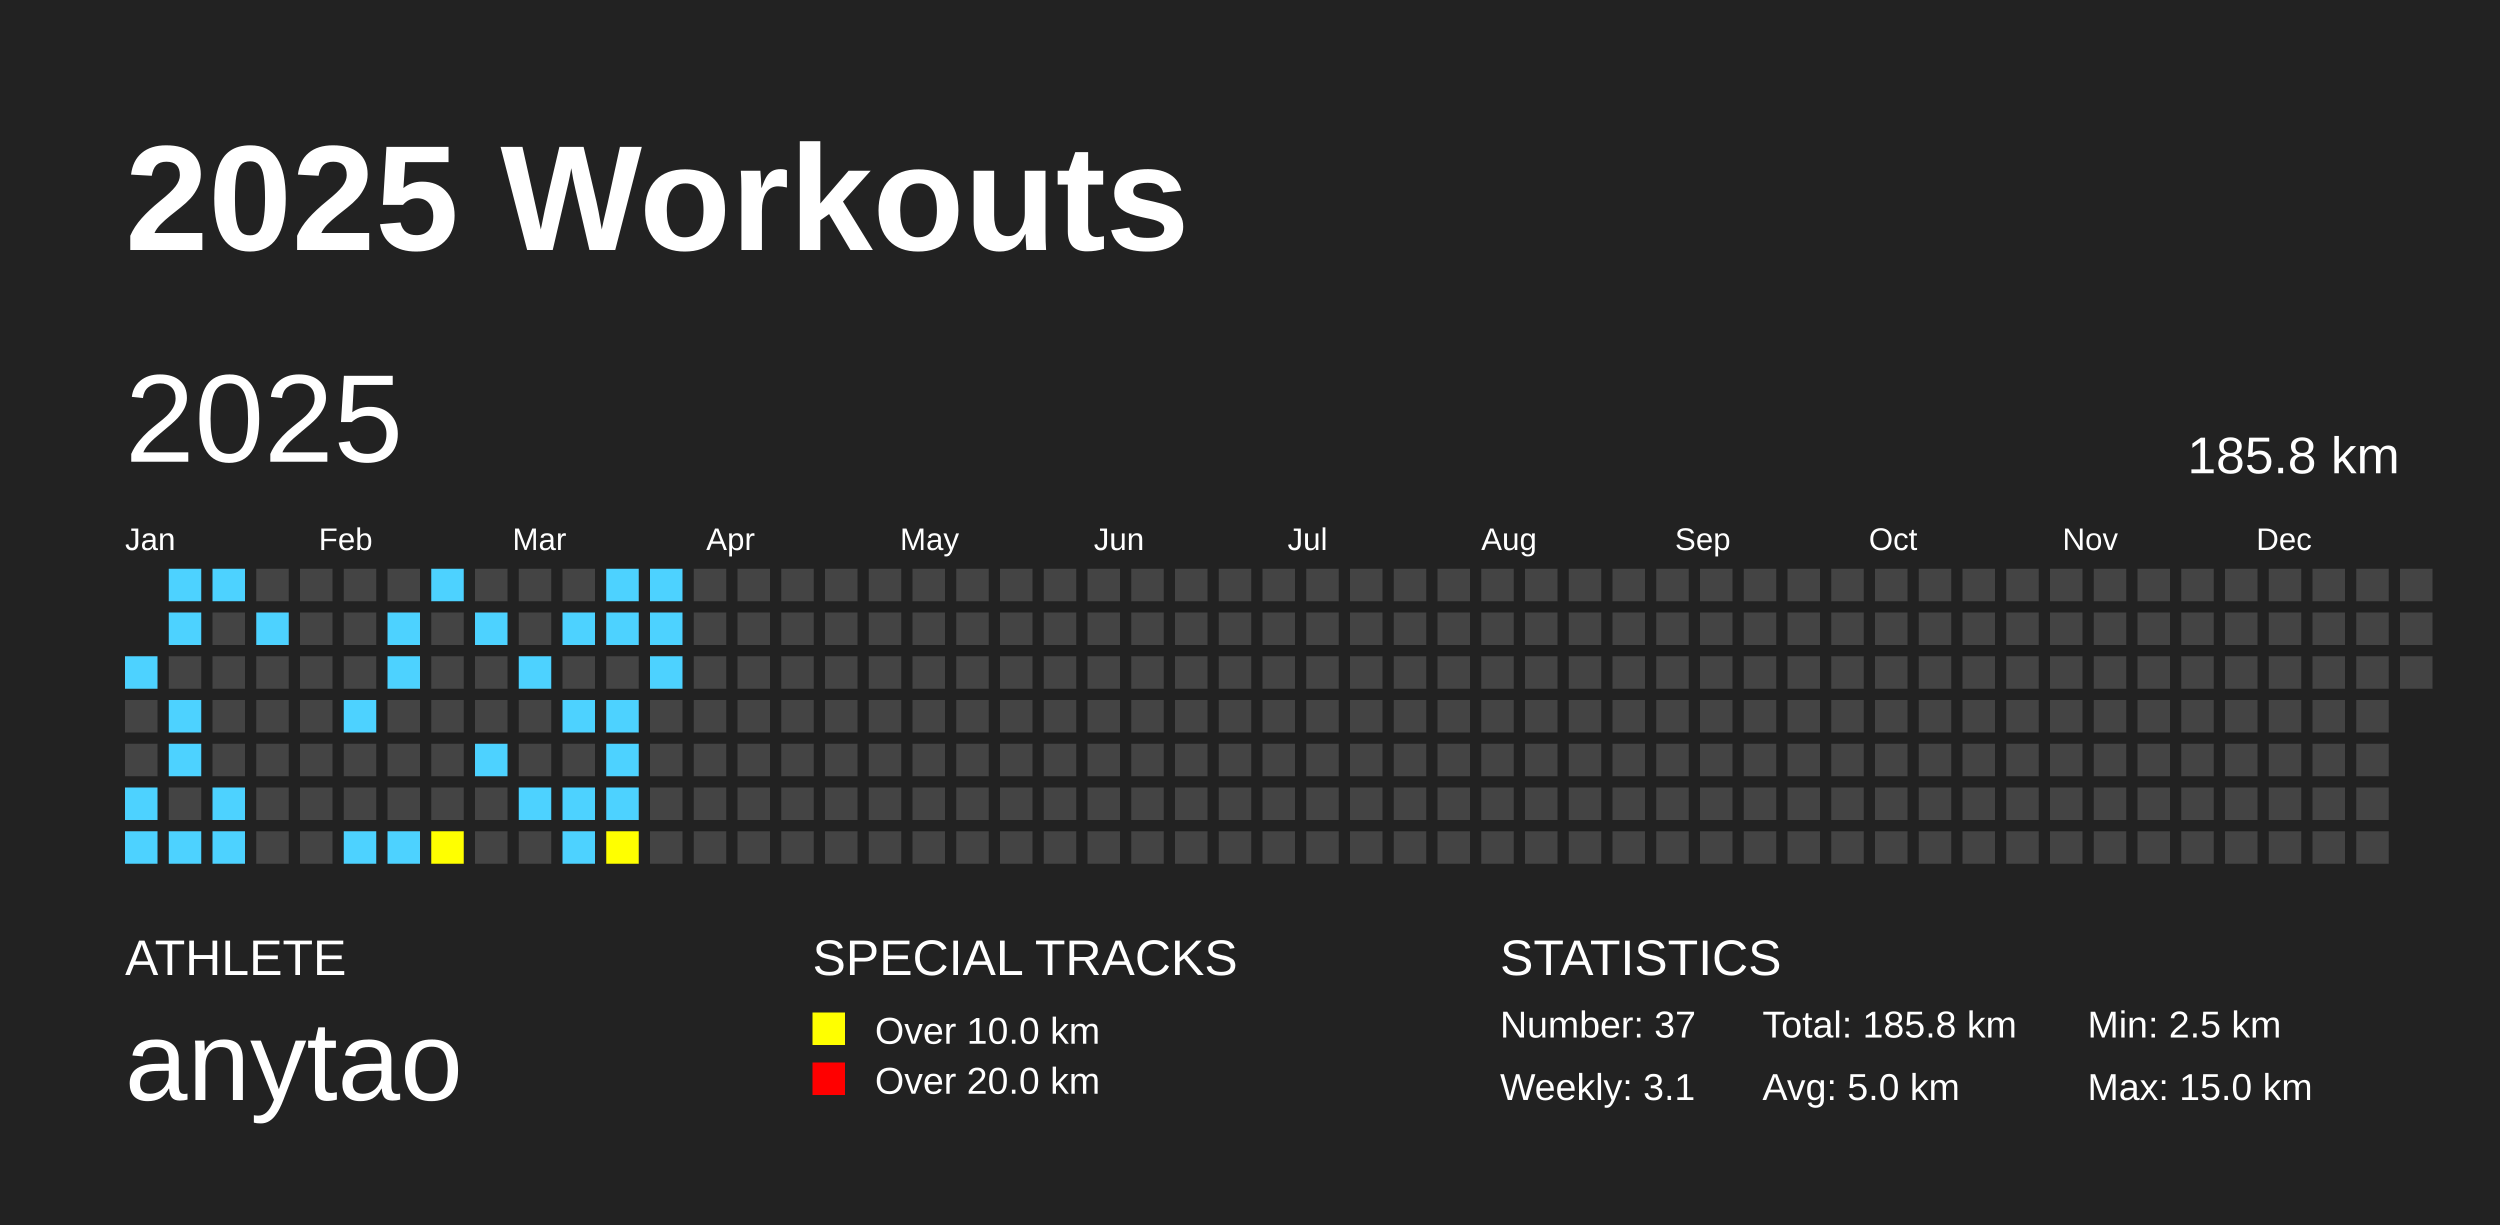
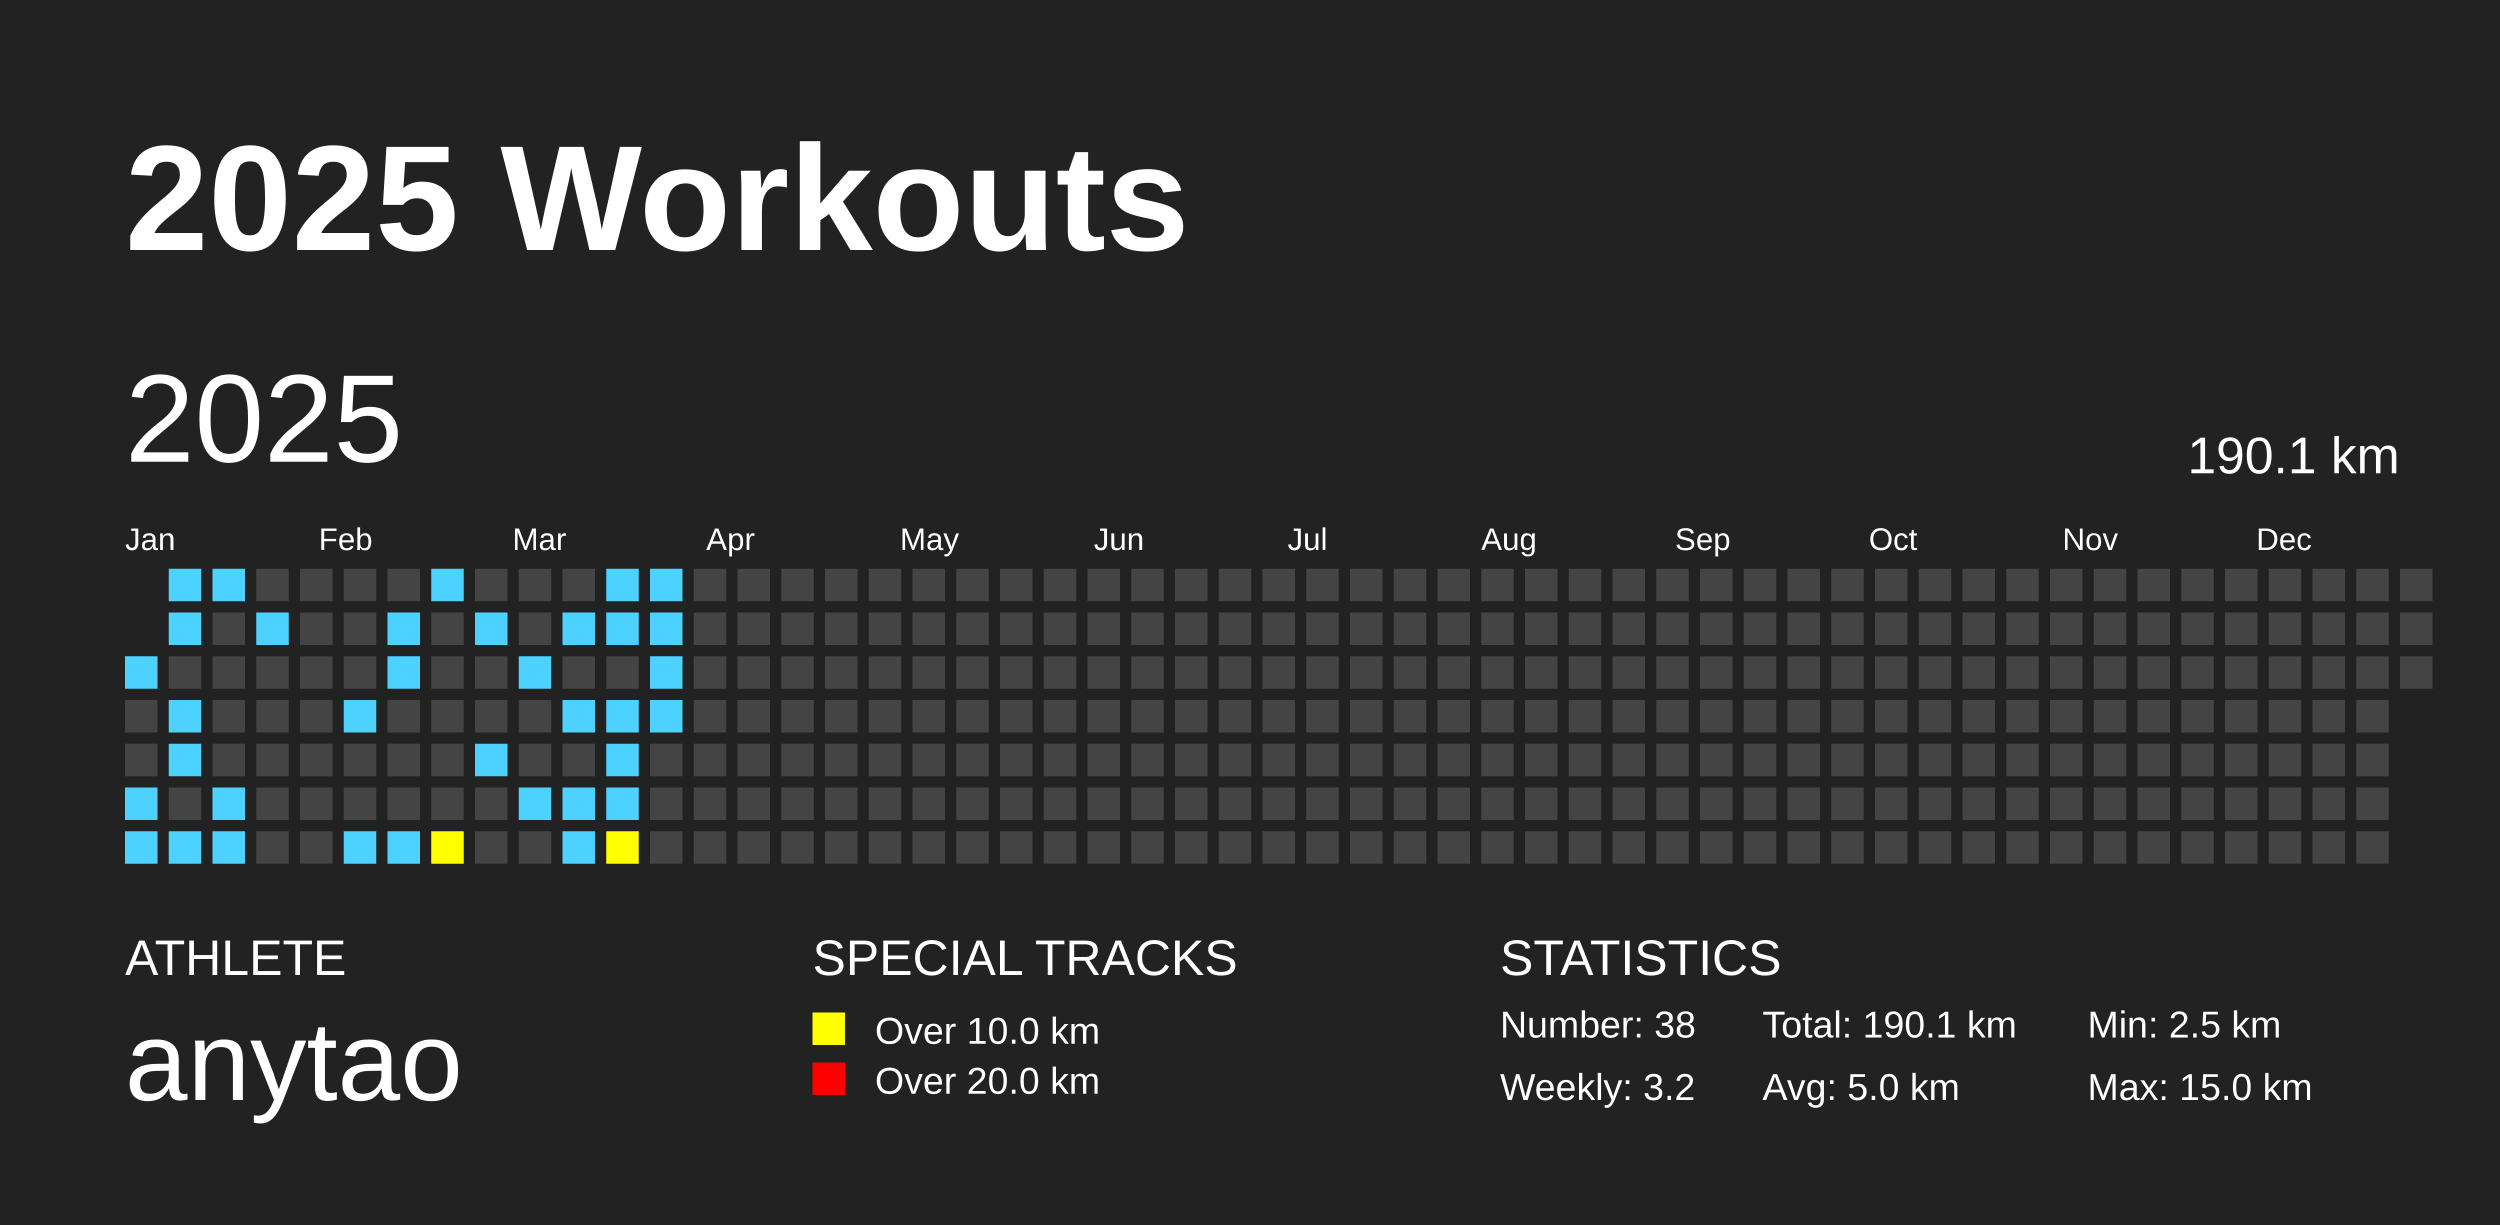
<svg xmlns="http://www.w3.org/2000/svg" baseProfile="full" height="98mm" version="1.1" viewBox="0,0,200,98" width="200mm">
  <defs />
  <rect fill="#222222" height="98" width="200" x="0" y="0" />
  <text fill="#FFFFFF" style="font-size:12px; font-family:Arial; font-weight:bold;" x="10" y="20">2025 Workouts</text>
  <text fill="#FFFFFF" style="font-size:4px; font-family:Arial" x="10" y="78">ATHLETE</text>
  <text fill="#FFFFFF" style="font-size:9px; font-family:Arial" x="10" y="88">anytao</text>
  <text fill="#FFFFFF" style="font-size:4px; font-family:Arial" x="65" y="78">SPECIAL TRACKS</text>
  <rect fill="yellow" height="2.6" width="2.6" x="65" y="81" />
  <text fill="#FFFFFF" style="font-size:3px; font-family:Arial" x="70" y="83.5">Over 10.0 km</text>
  <rect fill="red" height="2.6" width="2.6" x="65" y="85" />
  <text fill="#FFFFFF" style="font-size:3px; font-family:Arial" x="70" y="87.5">Over 20.0 km</text>
  <text fill="#FFFFFF" style="font-size:4px; font-family:Arial" x="120" y="78">STATISTICS</text>
-   <text fill="#FFFFFF" style="font-size:3px; font-family:Arial" x="120" y="83">Number: 37</text>
-   <text fill="#FFFFFF" style="font-size:3px; font-family:Arial" x="120" y="88">Weekly: 3.1</text>
-   <text fill="#FFFFFF" style="font-size:3px; font-family:Arial" x="141" y="83">Total: 185.8 km</text>
+   <text fill="#FFFFFF" style="font-size:3px; font-family:Arial" x="120" y="83">Number: 38</text>
+   <text fill="#FFFFFF" style="font-size:3px; font-family:Arial" x="120" y="88">Weekly: 3.2</text>
+   <text fill="#FFFFFF" style="font-size:3px; font-family:Arial" x="141" y="83">Total: 190.1 km</text>
  <text fill="#FFFFFF" style="font-size:3px; font-family:Arial" x="141" y="88">Avg: 5.0 km</text>
  <text fill="#FFFFFF" style="font-size:3px; font-family:Arial" x="167" y="83">Min: 2.5 km</text>
  <text fill="#FFFFFF" style="font-size:3px; font-family:Arial" x="167" y="88">Max: 15.0 km</text>
  <text dominant-baseline="hanging" fill="#FFFFFF" style="font-size:10.0px; font-family:Arial;" x="10" y="30">2025</text>
-   <text dominant-baseline="hanging" fill="#FFFFFF" style="font-size:4.125px; font-family:Arial;" x="175" y="35">185.8 km</text>
+   <text dominant-baseline="hanging" fill="#FFFFFF" style="font-size:4.125px; font-family:Arial;" x="175" y="35">190.1 km</text>
  <text fill="#FFFFFF" style="font-size:2.5px; font-family:Arial" x="10.0" y="44">Jan</text>
  <text fill="#FFFFFF" style="font-size:2.5px; font-family:Arial" x="25.5" y="44">Feb</text>
  <text fill="#FFFFFF" style="font-size:2.5px; font-family:Arial" x="41.0" y="44">Mar</text>
  <text fill="#FFFFFF" style="font-size:2.5px; font-family:Arial" x="56.5" y="44">Apr</text>
  <text fill="#FFFFFF" style="font-size:2.5px; font-family:Arial" x="72.0" y="44">May</text>
  <text fill="#FFFFFF" style="font-size:2.5px; font-family:Arial" x="87.5" y="44">Jun</text>
  <text fill="#FFFFFF" style="font-size:2.5px; font-family:Arial" x="103.0" y="44">Jul</text>
  <text fill="#FFFFFF" style="font-size:2.5px; font-family:Arial" x="118.5" y="44">Aug</text>
  <text fill="#FFFFFF" style="font-size:2.5px; font-family:Arial" x="134.0" y="44">Sep</text>
  <text fill="#FFFFFF" style="font-size:2.5px; font-family:Arial" x="149.5" y="44">Oct</text>
  <text fill="#FFFFFF" style="font-size:2.5px; font-family:Arial" x="165.0" y="44">Nov</text>
  <text fill="#FFFFFF" style="font-size:2.5px; font-family:Arial" x="180.5" y="44">Dec</text>
  <rect fill="#4DD2FF" height="2.6" width="2.6" x="10.0" y="52.5" />
  <rect fill="#444444" height="2.6" width="2.6" x="10.0" y="56.0" />
  <rect fill="#444444" height="2.6" width="2.6" x="10.0" y="59.5" />
  <rect fill="#4DD2FF" height="2.6" width="2.6" x="10.0" y="63.0" />
  <rect fill="#4DD2FF" height="2.6" width="2.6" x="10.0" y="66.5" />
  <rect fill="#4DD2FF" height="2.6" width="2.6" x="13.5" y="45.5" />
  <rect fill="#4DD2FF" height="2.6" width="2.6" x="13.5" y="49.0" />
  <rect fill="#444444" height="2.6" width="2.6" x="13.5" y="52.5" />
  <rect fill="#4DD2FF" height="2.6" width="2.6" x="13.5" y="56.0" />
  <rect fill="#4DD2FF" height="2.6" width="2.6" x="13.5" y="59.5" />
  <rect fill="#444444" height="2.6" width="2.6" x="13.5" y="63.0" />
  <rect fill="#4DD2FF" height="2.6" width="2.6" x="13.5" y="66.5" />
  <rect fill="#4DD2FF" height="2.6" width="2.6" x="17.0" y="45.5" />
  <rect fill="#444444" height="2.6" width="2.6" x="17.0" y="49.0" />
  <rect fill="#444444" height="2.6" width="2.6" x="17.0" y="52.5" />
  <rect fill="#444444" height="2.6" width="2.6" x="17.0" y="56.0" />
  <rect fill="#444444" height="2.6" width="2.6" x="17.0" y="59.5" />
  <rect fill="#4DD2FF" height="2.6" width="2.6" x="17.0" y="63.0" />
  <rect fill="#4DD2FF" height="2.6" width="2.6" x="17.0" y="66.5" />
  <rect fill="#444444" height="2.6" width="2.6" x="20.5" y="45.5" />
  <rect fill="#4DD2FF" height="2.6" width="2.6" x="20.5" y="49.0" />
  <rect fill="#444444" height="2.6" width="2.6" x="20.5" y="52.5" />
  <rect fill="#444444" height="2.6" width="2.6" x="20.5" y="56.0" />
  <rect fill="#444444" height="2.6" width="2.6" x="20.5" y="59.5" />
  <rect fill="#444444" height="2.6" width="2.6" x="20.5" y="63.0" />
  <rect fill="#444444" height="2.6" width="2.6" x="20.5" y="66.5" />
  <rect fill="#444444" height="2.6" width="2.6" x="24.0" y="45.5" />
  <rect fill="#444444" height="2.6" width="2.6" x="24.0" y="49.0" />
  <rect fill="#444444" height="2.6" width="2.6" x="24.0" y="52.5" />
  <rect fill="#444444" height="2.6" width="2.6" x="24.0" y="56.0" />
  <rect fill="#444444" height="2.6" width="2.6" x="24.0" y="59.5" />
  <rect fill="#444444" height="2.6" width="2.6" x="24.0" y="63.0" />
  <rect fill="#444444" height="2.6" width="2.6" x="24.0" y="66.5" />
  <rect fill="#444444" height="2.6" width="2.6" x="27.5" y="45.5" />
  <rect fill="#444444" height="2.6" width="2.6" x="27.5" y="49.0" />
  <rect fill="#444444" height="2.6" width="2.6" x="27.5" y="52.5" />
  <rect fill="#4DD2FF" height="2.6" width="2.6" x="27.5" y="56.0" />
  <rect fill="#444444" height="2.6" width="2.6" x="27.5" y="59.5" />
  <rect fill="#444444" height="2.6" width="2.6" x="27.5" y="63.0" />
  <rect fill="#4DD2FF" height="2.6" width="2.6" x="27.5" y="66.5" />
  <rect fill="#444444" height="2.6" width="2.6" x="31.0" y="45.5" />
  <rect fill="#4DD2FF" height="2.6" width="2.6" x="31.0" y="49.0" />
  <rect fill="#4DD2FF" height="2.6" width="2.6" x="31.0" y="52.5" />
  <rect fill="#444444" height="2.6" width="2.6" x="31.0" y="56.0" />
  <rect fill="#444444" height="2.6" width="2.6" x="31.0" y="59.5" />
  <rect fill="#444444" height="2.6" width="2.6" x="31.0" y="63.0" />
  <rect fill="#4DD2FF" height="2.6" width="2.6" x="31.0" y="66.5" />
  <rect fill="#4DD2FF" height="2.6" width="2.6" x="34.5" y="45.5" />
  <rect fill="#444444" height="2.6" width="2.6" x="34.5" y="49.0" />
  <rect fill="#444444" height="2.6" width="2.6" x="34.5" y="52.5" />
  <rect fill="#444444" height="2.6" width="2.6" x="34.5" y="56.0" />
  <rect fill="#444444" height="2.6" width="2.6" x="34.5" y="59.5" />
  <rect fill="#444444" height="2.6" width="2.6" x="34.5" y="63.0" />
  <rect fill="yellow" height="2.6" width="2.6" x="34.5" y="66.5" />
  <rect fill="#444444" height="2.6" width="2.6" x="38.0" y="45.5" />
  <rect fill="#4DD2FF" height="2.6" width="2.6" x="38.0" y="49.0" />
  <rect fill="#444444" height="2.6" width="2.6" x="38.0" y="52.5" />
  <rect fill="#444444" height="2.6" width="2.6" x="38.0" y="56.0" />
  <rect fill="#4DD2FF" height="2.6" width="2.6" x="38.0" y="59.5" />
  <rect fill="#444444" height="2.6" width="2.6" x="38.0" y="63.0" />
  <rect fill="#444444" height="2.6" width="2.6" x="38.0" y="66.5" />
  <rect fill="#444444" height="2.6" width="2.6" x="41.5" y="45.5" />
  <rect fill="#444444" height="2.6" width="2.6" x="41.5" y="49.0" />
  <rect fill="#4DD2FF" height="2.6" width="2.6" x="41.5" y="52.5" />
  <rect fill="#444444" height="2.6" width="2.6" x="41.5" y="56.0" />
  <rect fill="#444444" height="2.6" width="2.6" x="41.5" y="59.5" />
  <rect fill="#4DD2FF" height="2.6" width="2.6" x="41.5" y="63.0" />
  <rect fill="#444444" height="2.6" width="2.6" x="41.5" y="66.5" />
  <rect fill="#444444" height="2.6" width="2.6" x="45.0" y="45.5" />
  <rect fill="#4DD2FF" height="2.6" width="2.6" x="45.0" y="49.0" />
  <rect fill="#444444" height="2.6" width="2.6" x="45.0" y="52.5" />
  <rect fill="#4DD2FF" height="2.6" width="2.6" x="45.0" y="56.0" />
  <rect fill="#444444" height="2.6" width="2.6" x="45.0" y="59.5" />
  <rect fill="#4DD2FF" height="2.6" width="2.6" x="45.0" y="63.0" />
  <rect fill="#4DD2FF" height="2.6" width="2.6" x="45.0" y="66.5" />
  <rect fill="#4DD2FF" height="2.6" width="2.6" x="48.5" y="45.5" />
  <rect fill="#4DD2FF" height="2.6" width="2.6" x="48.5" y="49.0" />
  <rect fill="#444444" height="2.6" width="2.6" x="48.5" y="52.5" />
  <rect fill="#4DD2FF" height="2.6" width="2.6" x="48.5" y="56.0" />
  <rect fill="#4DD2FF" height="2.6" width="2.6" x="48.5" y="59.5" />
  <rect fill="#4DD2FF" height="2.6" width="2.6" x="48.5" y="63.0" />
  <rect fill="yellow" height="2.6" width="2.6" x="48.5" y="66.5" />
  <rect fill="#4DD2FF" height="2.6" width="2.6" x="52.0" y="45.5" />
  <rect fill="#4DD2FF" height="2.6" width="2.6" x="52.0" y="49.0" />
  <rect fill="#4DD2FF" height="2.6" width="2.6" x="52.0" y="52.5" />
-   <rect fill="#444444" height="2.6" width="2.6" x="52.0" y="56.0" />
+   <rect fill="#4DD2FF" height="2.6" width="2.6" x="52.0" y="56.0" />
  <rect fill="#444444" height="2.6" width="2.6" x="52.0" y="59.5" />
  <rect fill="#444444" height="2.6" width="2.6" x="52.0" y="63.0" />
  <rect fill="#444444" height="2.6" width="2.6" x="52.0" y="66.5" />
  <rect fill="#444444" height="2.6" width="2.6" x="55.5" y="45.5" />
  <rect fill="#444444" height="2.6" width="2.6" x="55.5" y="49.0" />
  <rect fill="#444444" height="2.6" width="2.6" x="55.5" y="52.5" />
  <rect fill="#444444" height="2.6" width="2.6" x="55.5" y="56.0" />
  <rect fill="#444444" height="2.6" width="2.6" x="55.5" y="59.5" />
  <rect fill="#444444" height="2.6" width="2.6" x="55.5" y="63.0" />
  <rect fill="#444444" height="2.6" width="2.6" x="55.5" y="66.5" />
  <rect fill="#444444" height="2.6" width="2.6" x="59.0" y="45.5" />
  <rect fill="#444444" height="2.6" width="2.6" x="59.0" y="49.0" />
  <rect fill="#444444" height="2.6" width="2.6" x="59.0" y="52.5" />
  <rect fill="#444444" height="2.6" width="2.6" x="59.0" y="56.0" />
  <rect fill="#444444" height="2.6" width="2.6" x="59.0" y="59.5" />
  <rect fill="#444444" height="2.6" width="2.6" x="59.0" y="63.0" />
  <rect fill="#444444" height="2.6" width="2.6" x="59.0" y="66.5" />
  <rect fill="#444444" height="2.6" width="2.6" x="62.5" y="45.5" />
  <rect fill="#444444" height="2.6" width="2.6" x="62.5" y="49.0" />
  <rect fill="#444444" height="2.6" width="2.6" x="62.5" y="52.5" />
  <rect fill="#444444" height="2.6" width="2.6" x="62.5" y="56.0" />
  <rect fill="#444444" height="2.6" width="2.6" x="62.5" y="59.5" />
  <rect fill="#444444" height="2.6" width="2.6" x="62.5" y="63.0" />
  <rect fill="#444444" height="2.6" width="2.6" x="62.5" y="66.5" />
  <rect fill="#444444" height="2.6" width="2.6" x="66.0" y="45.5" />
  <rect fill="#444444" height="2.6" width="2.6" x="66.0" y="49.0" />
  <rect fill="#444444" height="2.6" width="2.6" x="66.0" y="52.5" />
  <rect fill="#444444" height="2.6" width="2.6" x="66.0" y="56.0" />
  <rect fill="#444444" height="2.6" width="2.6" x="66.0" y="59.5" />
  <rect fill="#444444" height="2.6" width="2.6" x="66.0" y="63.0" />
  <rect fill="#444444" height="2.6" width="2.6" x="66.0" y="66.5" />
  <rect fill="#444444" height="2.6" width="2.6" x="69.5" y="45.5" />
  <rect fill="#444444" height="2.6" width="2.6" x="69.5" y="49.0" />
  <rect fill="#444444" height="2.6" width="2.6" x="69.5" y="52.5" />
  <rect fill="#444444" height="2.6" width="2.6" x="69.5" y="56.0" />
  <rect fill="#444444" height="2.6" width="2.6" x="69.5" y="59.5" />
  <rect fill="#444444" height="2.6" width="2.6" x="69.5" y="63.0" />
  <rect fill="#444444" height="2.6" width="2.6" x="69.5" y="66.5" />
  <rect fill="#444444" height="2.6" width="2.6" x="73.0" y="45.5" />
  <rect fill="#444444" height="2.6" width="2.6" x="73.0" y="49.0" />
  <rect fill="#444444" height="2.6" width="2.6" x="73.0" y="52.5" />
  <rect fill="#444444" height="2.6" width="2.6" x="73.0" y="56.0" />
  <rect fill="#444444" height="2.6" width="2.6" x="73.0" y="59.5" />
  <rect fill="#444444" height="2.6" width="2.6" x="73.0" y="63.0" />
  <rect fill="#444444" height="2.6" width="2.6" x="73.0" y="66.5" />
  <rect fill="#444444" height="2.6" width="2.6" x="76.5" y="45.5" />
  <rect fill="#444444" height="2.6" width="2.6" x="76.5" y="49.0" />
  <rect fill="#444444" height="2.6" width="2.6" x="76.5" y="52.5" />
  <rect fill="#444444" height="2.6" width="2.6" x="76.5" y="56.0" />
  <rect fill="#444444" height="2.6" width="2.6" x="76.5" y="59.5" />
  <rect fill="#444444" height="2.6" width="2.6" x="76.5" y="63.0" />
  <rect fill="#444444" height="2.6" width="2.6" x="76.5" y="66.5" />
  <rect fill="#444444" height="2.6" width="2.6" x="80.0" y="45.5" />
  <rect fill="#444444" height="2.6" width="2.6" x="80.0" y="49.0" />
  <rect fill="#444444" height="2.6" width="2.6" x="80.0" y="52.5" />
  <rect fill="#444444" height="2.6" width="2.6" x="80.0" y="56.0" />
  <rect fill="#444444" height="2.6" width="2.6" x="80.0" y="59.5" />
  <rect fill="#444444" height="2.6" width="2.6" x="80.0" y="63.0" />
  <rect fill="#444444" height="2.6" width="2.6" x="80.0" y="66.5" />
  <rect fill="#444444" height="2.6" width="2.6" x="83.5" y="45.5" />
  <rect fill="#444444" height="2.6" width="2.6" x="83.5" y="49.0" />
  <rect fill="#444444" height="2.6" width="2.6" x="83.5" y="52.5" />
  <rect fill="#444444" height="2.6" width="2.6" x="83.5" y="56.0" />
  <rect fill="#444444" height="2.6" width="2.6" x="83.5" y="59.5" />
  <rect fill="#444444" height="2.6" width="2.6" x="83.5" y="63.0" />
  <rect fill="#444444" height="2.6" width="2.6" x="83.5" y="66.5" />
  <rect fill="#444444" height="2.6" width="2.6" x="87.0" y="45.5" />
  <rect fill="#444444" height="2.6" width="2.6" x="87.0" y="49.0" />
  <rect fill="#444444" height="2.6" width="2.6" x="87.0" y="52.5" />
  <rect fill="#444444" height="2.6" width="2.6" x="87.0" y="56.0" />
  <rect fill="#444444" height="2.6" width="2.6" x="87.0" y="59.5" />
  <rect fill="#444444" height="2.6" width="2.6" x="87.0" y="63.0" />
  <rect fill="#444444" height="2.6" width="2.6" x="87.0" y="66.5" />
  <rect fill="#444444" height="2.6" width="2.6" x="90.5" y="45.5" />
  <rect fill="#444444" height="2.6" width="2.6" x="90.5" y="49.0" />
  <rect fill="#444444" height="2.6" width="2.6" x="90.5" y="52.5" />
  <rect fill="#444444" height="2.6" width="2.6" x="90.5" y="56.0" />
  <rect fill="#444444" height="2.6" width="2.6" x="90.5" y="59.5" />
  <rect fill="#444444" height="2.6" width="2.6" x="90.5" y="63.0" />
  <rect fill="#444444" height="2.6" width="2.6" x="90.5" y="66.5" />
  <rect fill="#444444" height="2.6" width="2.6" x="94.0" y="45.5" />
  <rect fill="#444444" height="2.6" width="2.6" x="94.0" y="49.0" />
  <rect fill="#444444" height="2.6" width="2.6" x="94.0" y="52.5" />
  <rect fill="#444444" height="2.6" width="2.6" x="94.0" y="56.0" />
  <rect fill="#444444" height="2.6" width="2.6" x="94.0" y="59.5" />
  <rect fill="#444444" height="2.6" width="2.6" x="94.0" y="63.0" />
  <rect fill="#444444" height="2.6" width="2.6" x="94.0" y="66.5" />
  <rect fill="#444444" height="2.6" width="2.6" x="97.5" y="45.5" />
  <rect fill="#444444" height="2.6" width="2.6" x="97.5" y="49.0" />
  <rect fill="#444444" height="2.6" width="2.6" x="97.5" y="52.5" />
  <rect fill="#444444" height="2.6" width="2.6" x="97.5" y="56.0" />
  <rect fill="#444444" height="2.6" width="2.6" x="97.5" y="59.5" />
  <rect fill="#444444" height="2.6" width="2.6" x="97.5" y="63.0" />
  <rect fill="#444444" height="2.6" width="2.6" x="97.5" y="66.5" />
  <rect fill="#444444" height="2.6" width="2.6" x="101.0" y="45.5" />
  <rect fill="#444444" height="2.6" width="2.6" x="101.0" y="49.0" />
  <rect fill="#444444" height="2.6" width="2.6" x="101.0" y="52.5" />
  <rect fill="#444444" height="2.6" width="2.6" x="101.0" y="56.0" />
  <rect fill="#444444" height="2.6" width="2.6" x="101.0" y="59.5" />
  <rect fill="#444444" height="2.6" width="2.6" x="101.0" y="63.0" />
  <rect fill="#444444" height="2.6" width="2.6" x="101.0" y="66.5" />
  <rect fill="#444444" height="2.6" width="2.6" x="104.5" y="45.5" />
  <rect fill="#444444" height="2.6" width="2.6" x="104.5" y="49.0" />
  <rect fill="#444444" height="2.6" width="2.6" x="104.5" y="52.5" />
  <rect fill="#444444" height="2.6" width="2.6" x="104.5" y="56.0" />
  <rect fill="#444444" height="2.6" width="2.6" x="104.5" y="59.5" />
  <rect fill="#444444" height="2.6" width="2.6" x="104.5" y="63.0" />
  <rect fill="#444444" height="2.6" width="2.6" x="104.5" y="66.5" />
  <rect fill="#444444" height="2.6" width="2.6" x="108.0" y="45.5" />
  <rect fill="#444444" height="2.6" width="2.6" x="108.0" y="49.0" />
  <rect fill="#444444" height="2.6" width="2.6" x="108.0" y="52.5" />
  <rect fill="#444444" height="2.6" width="2.6" x="108.0" y="56.0" />
  <rect fill="#444444" height="2.6" width="2.6" x="108.0" y="59.5" />
  <rect fill="#444444" height="2.6" width="2.6" x="108.0" y="63.0" />
  <rect fill="#444444" height="2.6" width="2.6" x="108.0" y="66.5" />
  <rect fill="#444444" height="2.6" width="2.6" x="111.5" y="45.5" />
  <rect fill="#444444" height="2.6" width="2.6" x="111.5" y="49.0" />
  <rect fill="#444444" height="2.6" width="2.6" x="111.5" y="52.5" />
  <rect fill="#444444" height="2.6" width="2.6" x="111.5" y="56.0" />
  <rect fill="#444444" height="2.6" width="2.6" x="111.5" y="59.5" />
  <rect fill="#444444" height="2.6" width="2.6" x="111.5" y="63.0" />
  <rect fill="#444444" height="2.6" width="2.6" x="111.5" y="66.5" />
  <rect fill="#444444" height="2.6" width="2.6" x="115.0" y="45.5" />
  <rect fill="#444444" height="2.6" width="2.6" x="115.0" y="49.0" />
  <rect fill="#444444" height="2.6" width="2.6" x="115.0" y="52.5" />
  <rect fill="#444444" height="2.6" width="2.6" x="115.0" y="56.0" />
  <rect fill="#444444" height="2.6" width="2.6" x="115.0" y="59.5" />
  <rect fill="#444444" height="2.6" width="2.6" x="115.0" y="63.0" />
  <rect fill="#444444" height="2.6" width="2.6" x="115.0" y="66.5" />
  <rect fill="#444444" height="2.6" width="2.6" x="118.5" y="45.5" />
  <rect fill="#444444" height="2.6" width="2.6" x="118.5" y="49.0" />
  <rect fill="#444444" height="2.6" width="2.6" x="118.5" y="52.5" />
  <rect fill="#444444" height="2.6" width="2.6" x="118.5" y="56.0" />
  <rect fill="#444444" height="2.6" width="2.6" x="118.5" y="59.5" />
  <rect fill="#444444" height="2.6" width="2.6" x="118.5" y="63.0" />
  <rect fill="#444444" height="2.6" width="2.6" x="118.5" y="66.5" />
  <rect fill="#444444" height="2.6" width="2.6" x="122.0" y="45.5" />
  <rect fill="#444444" height="2.6" width="2.6" x="122.0" y="49.0" />
  <rect fill="#444444" height="2.6" width="2.6" x="122.0" y="52.5" />
  <rect fill="#444444" height="2.6" width="2.6" x="122.0" y="56.0" />
  <rect fill="#444444" height="2.6" width="2.6" x="122.0" y="59.5" />
  <rect fill="#444444" height="2.6" width="2.6" x="122.0" y="63.0" />
  <rect fill="#444444" height="2.6" width="2.6" x="122.0" y="66.5" />
  <rect fill="#444444" height="2.6" width="2.6" x="125.5" y="45.5" />
  <rect fill="#444444" height="2.6" width="2.6" x="125.5" y="49.0" />
  <rect fill="#444444" height="2.6" width="2.6" x="125.5" y="52.5" />
  <rect fill="#444444" height="2.6" width="2.6" x="125.5" y="56.0" />
  <rect fill="#444444" height="2.6" width="2.6" x="125.5" y="59.5" />
  <rect fill="#444444" height="2.6" width="2.6" x="125.5" y="63.0" />
  <rect fill="#444444" height="2.6" width="2.6" x="125.5" y="66.5" />
  <rect fill="#444444" height="2.6" width="2.6" x="129.0" y="45.5" />
  <rect fill="#444444" height="2.6" width="2.6" x="129.0" y="49.0" />
  <rect fill="#444444" height="2.6" width="2.6" x="129.0" y="52.5" />
  <rect fill="#444444" height="2.6" width="2.6" x="129.0" y="56.0" />
  <rect fill="#444444" height="2.6" width="2.6" x="129.0" y="59.5" />
  <rect fill="#444444" height="2.6" width="2.6" x="129.0" y="63.0" />
  <rect fill="#444444" height="2.6" width="2.6" x="129.0" y="66.5" />
  <rect fill="#444444" height="2.6" width="2.6" x="132.5" y="45.5" />
  <rect fill="#444444" height="2.6" width="2.6" x="132.5" y="49.0" />
  <rect fill="#444444" height="2.6" width="2.6" x="132.5" y="52.5" />
  <rect fill="#444444" height="2.6" width="2.6" x="132.5" y="56.0" />
  <rect fill="#444444" height="2.6" width="2.6" x="132.5" y="59.5" />
  <rect fill="#444444" height="2.6" width="2.6" x="132.5" y="63.0" />
  <rect fill="#444444" height="2.6" width="2.6" x="132.5" y="66.5" />
  <rect fill="#444444" height="2.6" width="2.6" x="136.0" y="45.5" />
  <rect fill="#444444" height="2.6" width="2.6" x="136.0" y="49.0" />
  <rect fill="#444444" height="2.6" width="2.6" x="136.0" y="52.5" />
  <rect fill="#444444" height="2.6" width="2.6" x="136.0" y="56.0" />
  <rect fill="#444444" height="2.6" width="2.6" x="136.0" y="59.5" />
  <rect fill="#444444" height="2.6" width="2.6" x="136.0" y="63.0" />
  <rect fill="#444444" height="2.6" width="2.6" x="136.0" y="66.5" />
  <rect fill="#444444" height="2.6" width="2.6" x="139.5" y="45.5" />
  <rect fill="#444444" height="2.6" width="2.6" x="139.5" y="49.0" />
  <rect fill="#444444" height="2.6" width="2.6" x="139.5" y="52.5" />
  <rect fill="#444444" height="2.6" width="2.6" x="139.5" y="56.0" />
  <rect fill="#444444" height="2.6" width="2.6" x="139.5" y="59.5" />
  <rect fill="#444444" height="2.6" width="2.6" x="139.5" y="63.0" />
  <rect fill="#444444" height="2.6" width="2.6" x="139.5" y="66.5" />
  <rect fill="#444444" height="2.6" width="2.6" x="143.0" y="45.5" />
  <rect fill="#444444" height="2.6" width="2.6" x="143.0" y="49.0" />
  <rect fill="#444444" height="2.6" width="2.6" x="143.0" y="52.5" />
  <rect fill="#444444" height="2.6" width="2.6" x="143.0" y="56.0" />
  <rect fill="#444444" height="2.6" width="2.6" x="143.0" y="59.5" />
  <rect fill="#444444" height="2.6" width="2.6" x="143.0" y="63.0" />
  <rect fill="#444444" height="2.6" width="2.6" x="143.0" y="66.5" />
  <rect fill="#444444" height="2.6" width="2.6" x="146.5" y="45.5" />
  <rect fill="#444444" height="2.6" width="2.6" x="146.5" y="49.0" />
  <rect fill="#444444" height="2.6" width="2.6" x="146.5" y="52.5" />
  <rect fill="#444444" height="2.6" width="2.6" x="146.5" y="56.0" />
  <rect fill="#444444" height="2.6" width="2.6" x="146.5" y="59.5" />
  <rect fill="#444444" height="2.6" width="2.6" x="146.5" y="63.0" />
  <rect fill="#444444" height="2.6" width="2.6" x="146.5" y="66.5" />
  <rect fill="#444444" height="2.6" width="2.6" x="150.0" y="45.5" />
  <rect fill="#444444" height="2.6" width="2.6" x="150.0" y="49.0" />
  <rect fill="#444444" height="2.6" width="2.6" x="150.0" y="52.5" />
  <rect fill="#444444" height="2.6" width="2.6" x="150.0" y="56.0" />
  <rect fill="#444444" height="2.6" width="2.6" x="150.0" y="59.5" />
  <rect fill="#444444" height="2.6" width="2.6" x="150.0" y="63.0" />
  <rect fill="#444444" height="2.6" width="2.6" x="150.0" y="66.5" />
  <rect fill="#444444" height="2.6" width="2.6" x="153.5" y="45.5" />
  <rect fill="#444444" height="2.6" width="2.6" x="153.5" y="49.0" />
  <rect fill="#444444" height="2.6" width="2.6" x="153.5" y="52.5" />
  <rect fill="#444444" height="2.6" width="2.6" x="153.5" y="56.0" />
  <rect fill="#444444" height="2.6" width="2.6" x="153.5" y="59.5" />
  <rect fill="#444444" height="2.6" width="2.6" x="153.5" y="63.0" />
  <rect fill="#444444" height="2.6" width="2.6" x="153.5" y="66.5" />
  <rect fill="#444444" height="2.6" width="2.6" x="157.0" y="45.5" />
  <rect fill="#444444" height="2.6" width="2.6" x="157.0" y="49.0" />
  <rect fill="#444444" height="2.6" width="2.6" x="157.0" y="52.5" />
  <rect fill="#444444" height="2.6" width="2.6" x="157.0" y="56.0" />
  <rect fill="#444444" height="2.6" width="2.6" x="157.0" y="59.5" />
  <rect fill="#444444" height="2.6" width="2.6" x="157.0" y="63.0" />
  <rect fill="#444444" height="2.6" width="2.6" x="157.0" y="66.5" />
  <rect fill="#444444" height="2.6" width="2.6" x="160.5" y="45.5" />
  <rect fill="#444444" height="2.6" width="2.6" x="160.5" y="49.0" />
  <rect fill="#444444" height="2.6" width="2.6" x="160.5" y="52.5" />
  <rect fill="#444444" height="2.6" width="2.6" x="160.5" y="56.0" />
  <rect fill="#444444" height="2.6" width="2.6" x="160.5" y="59.5" />
  <rect fill="#444444" height="2.6" width="2.6" x="160.5" y="63.0" />
  <rect fill="#444444" height="2.6" width="2.6" x="160.5" y="66.5" />
  <rect fill="#444444" height="2.6" width="2.6" x="164.0" y="45.5" />
  <rect fill="#444444" height="2.6" width="2.6" x="164.0" y="49.0" />
  <rect fill="#444444" height="2.6" width="2.6" x="164.0" y="52.5" />
  <rect fill="#444444" height="2.6" width="2.6" x="164.0" y="56.0" />
  <rect fill="#444444" height="2.6" width="2.6" x="164.0" y="59.5" />
  <rect fill="#444444" height="2.6" width="2.6" x="164.0" y="63.0" />
  <rect fill="#444444" height="2.6" width="2.6" x="164.0" y="66.5" />
  <rect fill="#444444" height="2.6" width="2.6" x="167.5" y="45.5" />
  <rect fill="#444444" height="2.6" width="2.6" x="167.5" y="49.0" />
  <rect fill="#444444" height="2.6" width="2.6" x="167.5" y="52.5" />
  <rect fill="#444444" height="2.6" width="2.6" x="167.5" y="56.0" />
  <rect fill="#444444" height="2.6" width="2.6" x="167.5" y="59.5" />
  <rect fill="#444444" height="2.6" width="2.6" x="167.5" y="63.0" />
  <rect fill="#444444" height="2.6" width="2.6" x="167.5" y="66.5" />
  <rect fill="#444444" height="2.6" width="2.6" x="171.0" y="45.5" />
  <rect fill="#444444" height="2.6" width="2.6" x="171.0" y="49.0" />
  <rect fill="#444444" height="2.6" width="2.6" x="171.0" y="52.5" />
  <rect fill="#444444" height="2.6" width="2.6" x="171.0" y="56.0" />
  <rect fill="#444444" height="2.6" width="2.6" x="171.0" y="59.5" />
  <rect fill="#444444" height="2.6" width="2.6" x="171.0" y="63.0" />
  <rect fill="#444444" height="2.6" width="2.6" x="171.0" y="66.5" />
  <rect fill="#444444" height="2.6" width="2.6" x="174.5" y="45.5" />
  <rect fill="#444444" height="2.6" width="2.6" x="174.5" y="49.0" />
  <rect fill="#444444" height="2.6" width="2.6" x="174.5" y="52.5" />
  <rect fill="#444444" height="2.6" width="2.6" x="174.5" y="56.0" />
  <rect fill="#444444" height="2.6" width="2.6" x="174.5" y="59.5" />
  <rect fill="#444444" height="2.6" width="2.6" x="174.5" y="63.0" />
  <rect fill="#444444" height="2.6" width="2.6" x="174.5" y="66.5" />
  <rect fill="#444444" height="2.6" width="2.6" x="178.0" y="45.5" />
  <rect fill="#444444" height="2.6" width="2.6" x="178.0" y="49.0" />
  <rect fill="#444444" height="2.6" width="2.6" x="178.0" y="52.5" />
  <rect fill="#444444" height="2.6" width="2.6" x="178.0" y="56.0" />
  <rect fill="#444444" height="2.6" width="2.6" x="178.0" y="59.5" />
  <rect fill="#444444" height="2.6" width="2.6" x="178.0" y="63.0" />
  <rect fill="#444444" height="2.6" width="2.6" x="178.0" y="66.5" />
  <rect fill="#444444" height="2.6" width="2.6" x="181.5" y="45.5" />
  <rect fill="#444444" height="2.6" width="2.6" x="181.5" y="49.0" />
  <rect fill="#444444" height="2.6" width="2.6" x="181.5" y="52.5" />
  <rect fill="#444444" height="2.6" width="2.6" x="181.5" y="56.0" />
  <rect fill="#444444" height="2.6" width="2.6" x="181.5" y="59.5" />
  <rect fill="#444444" height="2.6" width="2.6" x="181.5" y="63.0" />
  <rect fill="#444444" height="2.6" width="2.6" x="181.5" y="66.5" />
  <rect fill="#444444" height="2.6" width="2.6" x="185.0" y="45.5" />
  <rect fill="#444444" height="2.6" width="2.6" x="185.0" y="49.0" />
  <rect fill="#444444" height="2.6" width="2.6" x="185.0" y="52.5" />
  <rect fill="#444444" height="2.6" width="2.6" x="185.0" y="56.0" />
  <rect fill="#444444" height="2.6" width="2.6" x="185.0" y="59.5" />
  <rect fill="#444444" height="2.6" width="2.6" x="185.0" y="63.0" />
  <rect fill="#444444" height="2.6" width="2.6" x="185.0" y="66.5" />
  <rect fill="#444444" height="2.6" width="2.6" x="188.5" y="45.5" />
  <rect fill="#444444" height="2.6" width="2.6" x="188.5" y="49.0" />
  <rect fill="#444444" height="2.6" width="2.6" x="188.5" y="52.5" />
  <rect fill="#444444" height="2.6" width="2.6" x="188.5" y="56.0" />
  <rect fill="#444444" height="2.6" width="2.6" x="188.5" y="59.5" />
  <rect fill="#444444" height="2.6" width="2.6" x="188.5" y="63.0" />
  <rect fill="#444444" height="2.6" width="2.6" x="188.5" y="66.5" />
  <rect fill="#444444" height="2.6" width="2.6" x="192.0" y="45.5" />
  <rect fill="#444444" height="2.6" width="2.6" x="192.0" y="49.0" />
  <rect fill="#444444" height="2.6" width="2.6" x="192.0" y="52.5" />
</svg>
